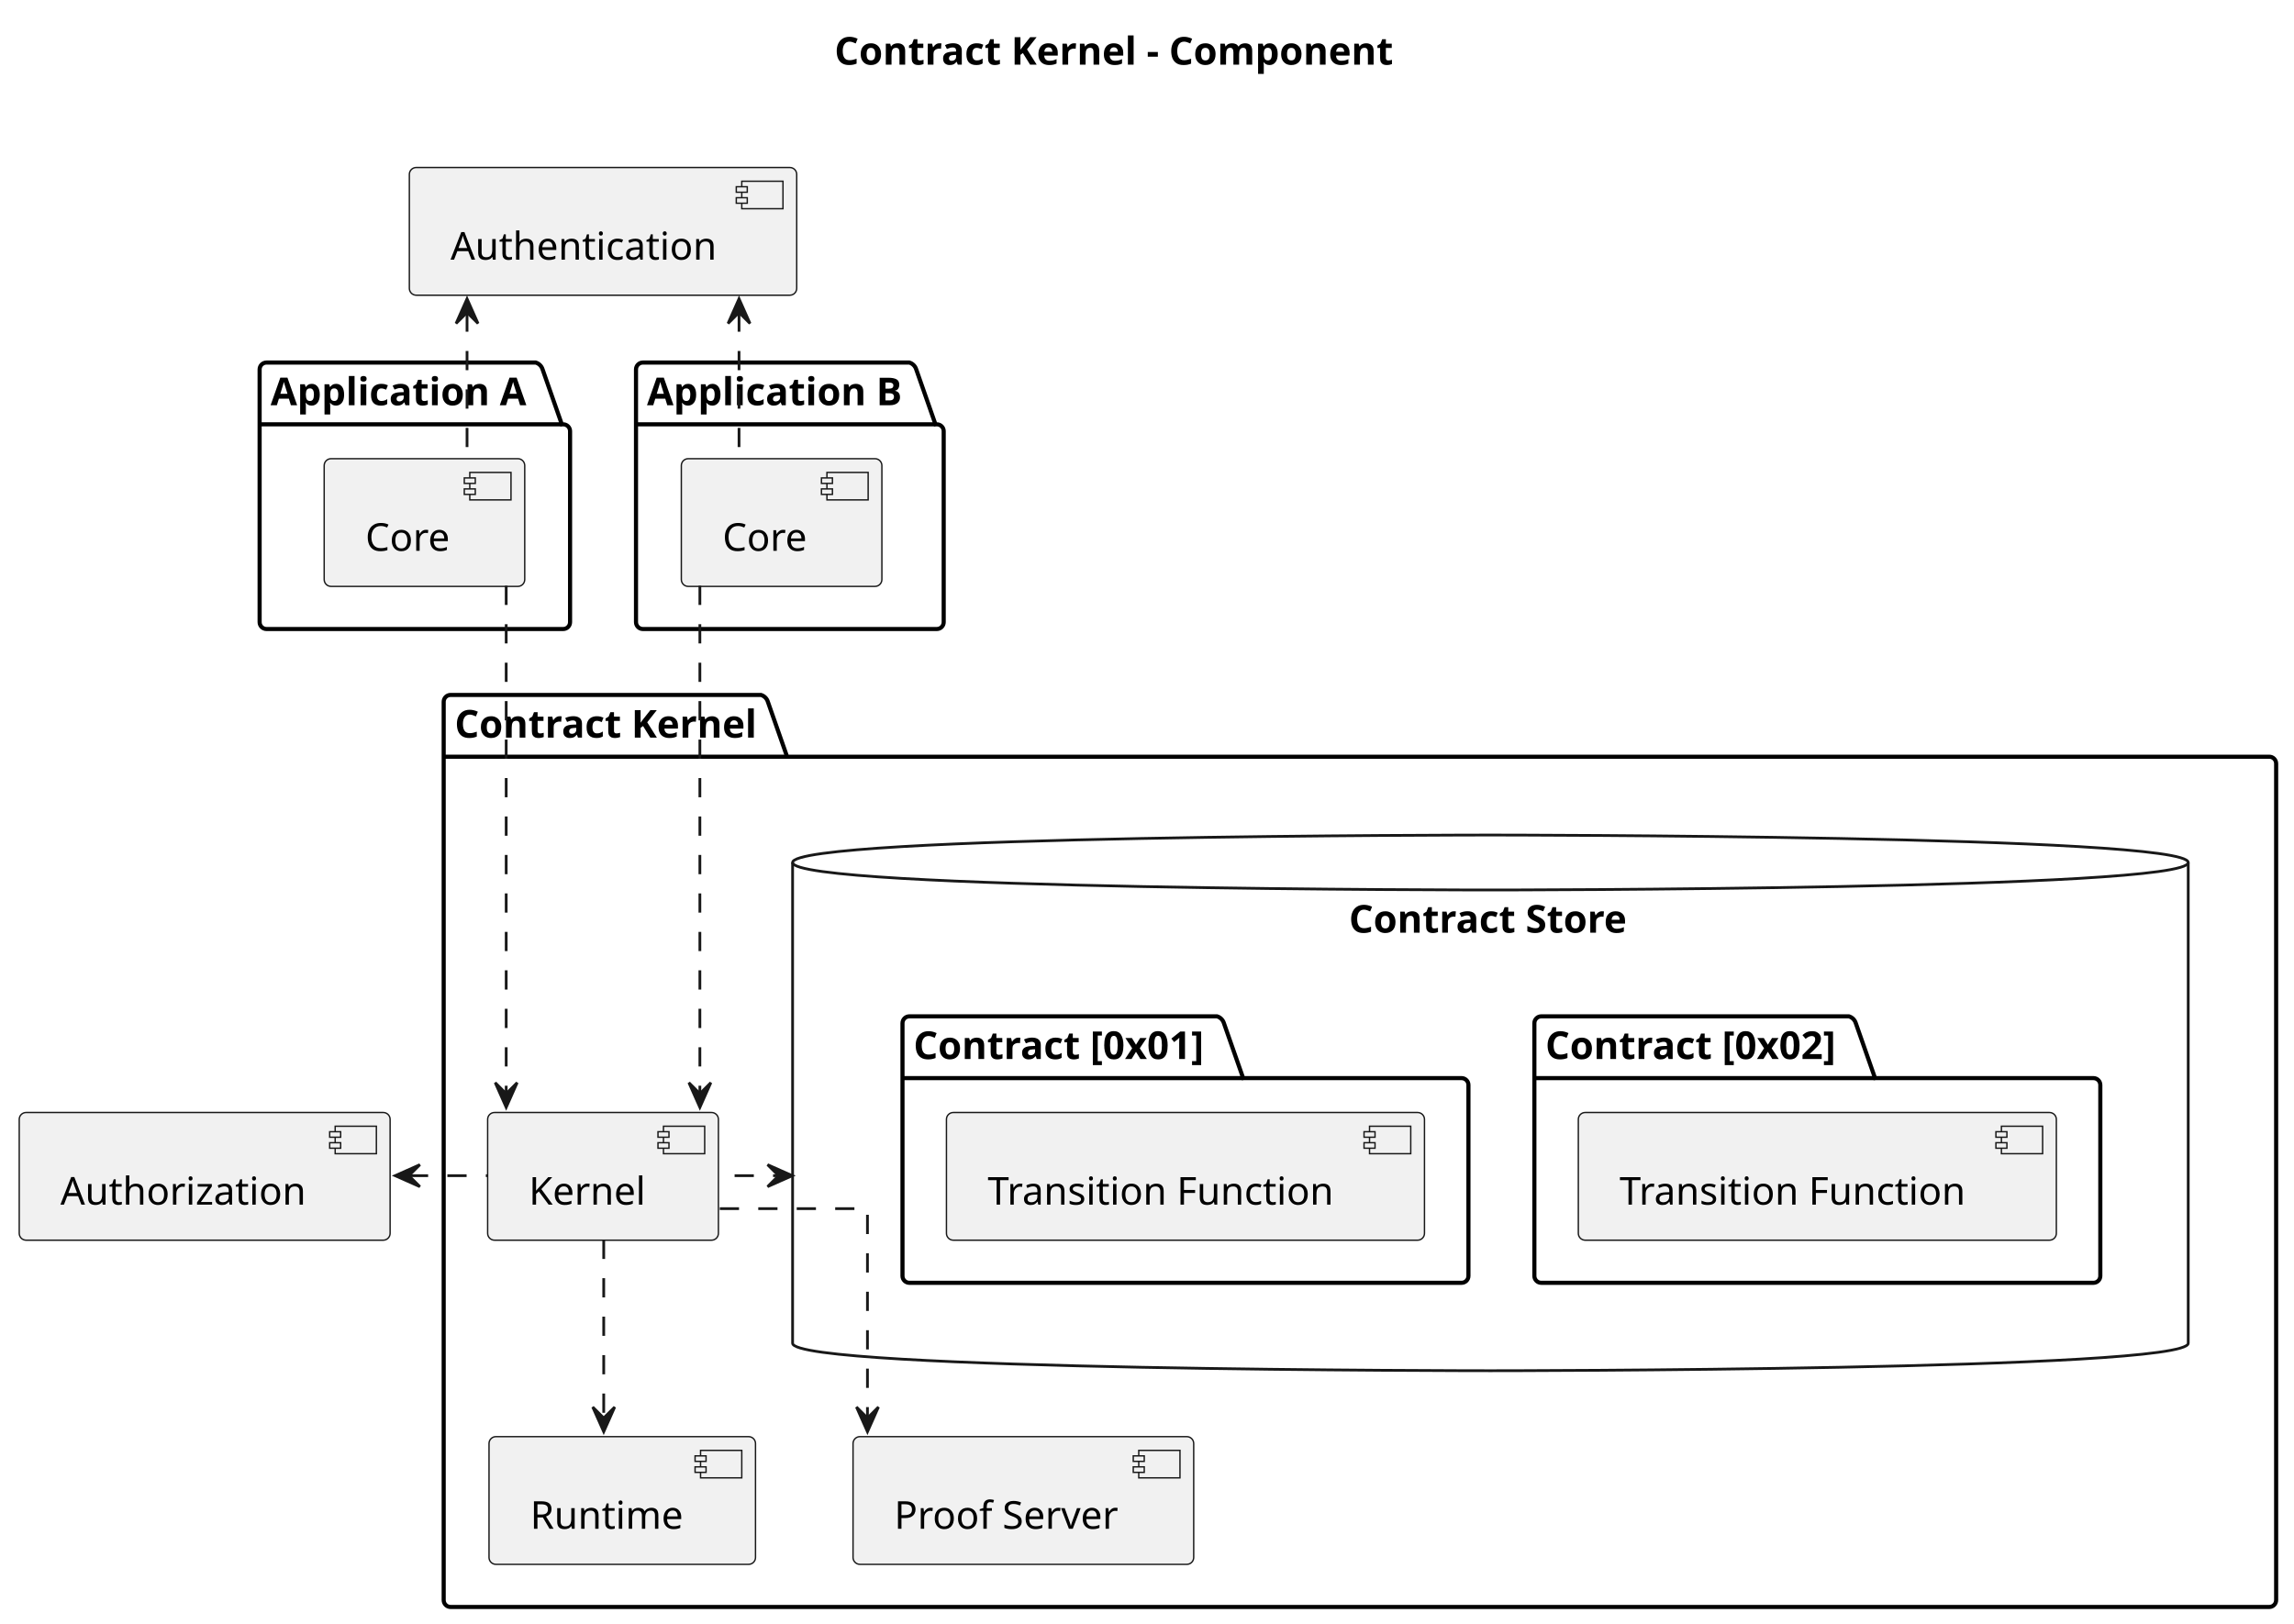
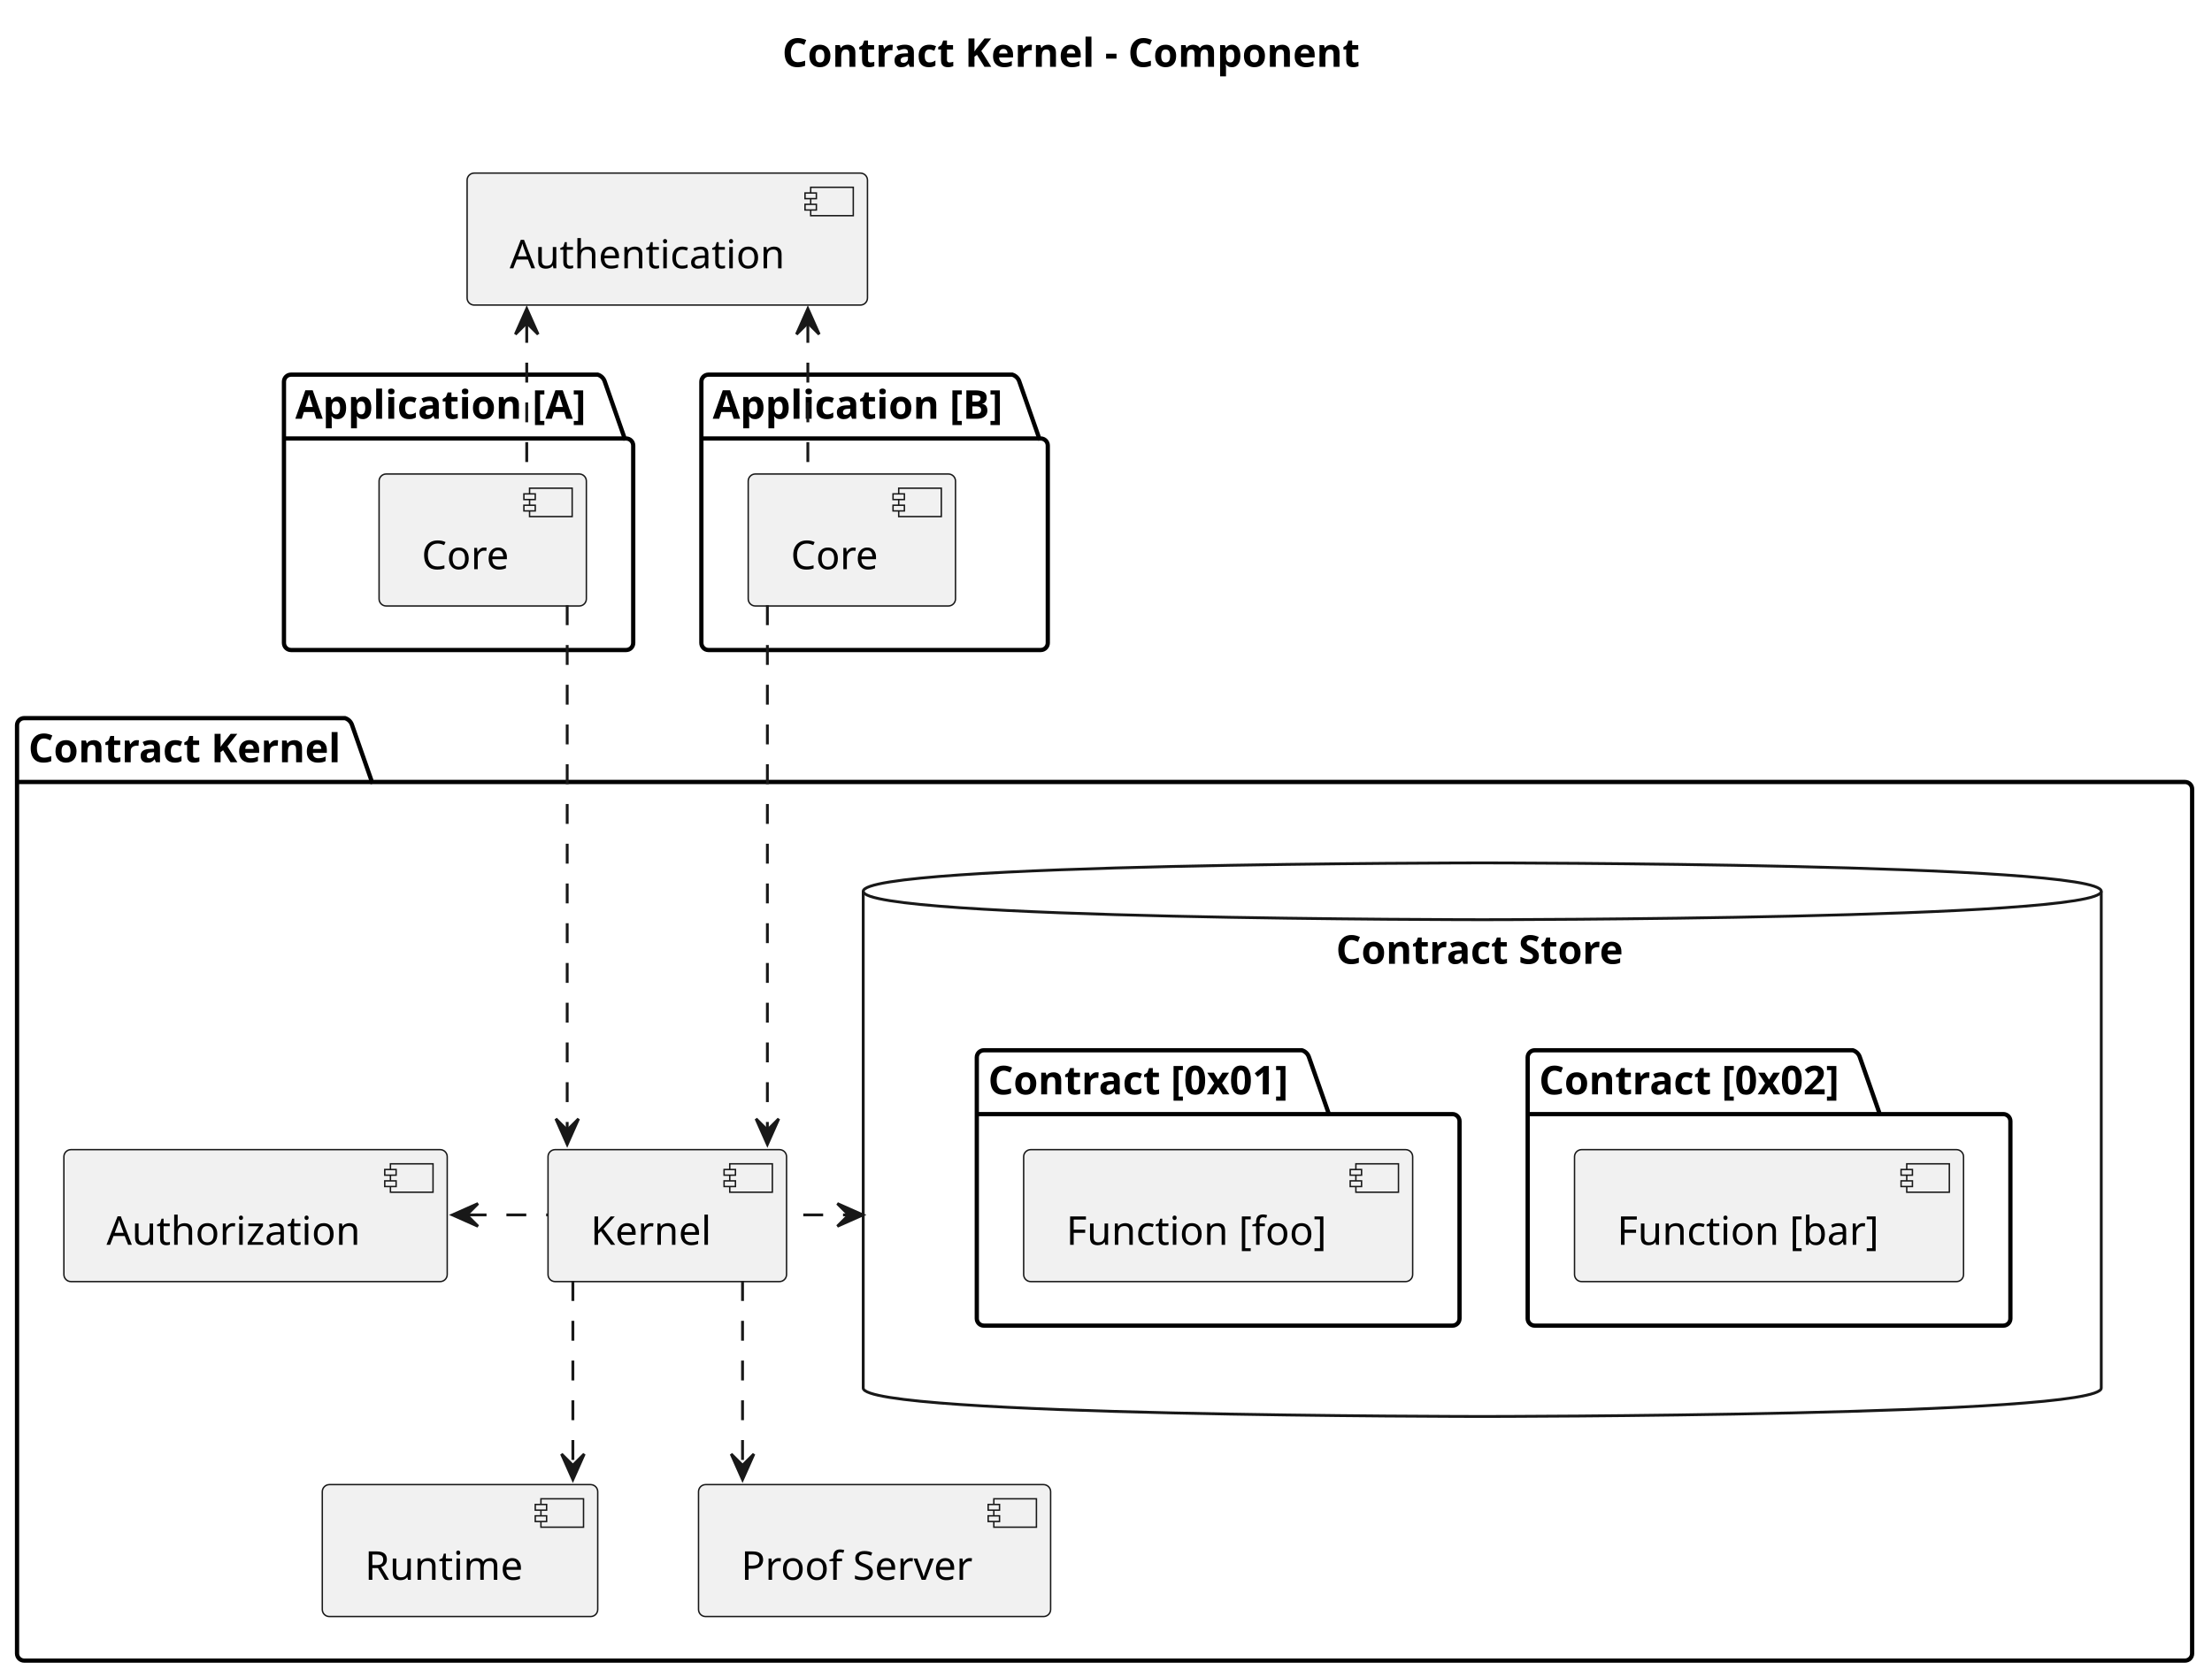
- <svg xmlns="http://www.w3.org/2000/svg" contentStyleType="text/css" height="591px" preserveAspectRatio="none" style="width:835px;height:591px;background:#FFFFFF;" version="1.1" viewBox="0 0 835 591" width="835px" zoomAndPan="magnify">
+ <svg xmlns="http://www.w3.org/2000/svg" contentStyleType="text/css" height="591px" preserveAspectRatio="none" style="width:779px;height:591px;background:#FFFFFF;" version="1.1" viewBox="0 0 779 591" width="779px" zoomAndPan="magnify">
  <defs />
  <g>
-     <rect fill="none" height="42.977" id="_title" style="stroke:none;stroke-width:1.0;" width="224" x="298.75" y="5" />
-     <text fill="#000000" font-family="sans-serif" font-size="14" font-weight="bold" lengthAdjust="spacing" textLength="214" x="303.75" y="23.535">Contract Kernel - Component</text>
-     <text fill="#000000" font-family="sans-serif" font-size="14" font-weight="bold" lengthAdjust="spacing" textLength="5" x="408.25" y="40.023"> </text>
+     <rect fill="none" height="42.977" id="_title" style="stroke:none;stroke-width:1.0;" width="224" x="270.5" y="5" />
+     <text fill="#000000" font-family="sans-serif" font-size="14" font-weight="bold" lengthAdjust="spacing" textLength="214" x="275.5" y="23.535">Contract Kernel - Component</text>
+     <text fill="#000000" font-family="sans-serif" font-size="14" font-weight="bold" lengthAdjust="spacing" textLength="5" x="380" y="40.023"> </text>
    <g id="cluster_appA">
-       <path d="M97,131.977 L195,131.977 A3.75,3.75 0 0 1 197.5,134.477 L204.5,154.465 L205,154.465 A2.5,2.5 0 0 1 207.5,156.965 L207.5,226.477 A2.5,2.5 0 0 1 205,228.977 L97,228.977 A2.5,2.5 0 0 1 94.5,226.477 L94.5,134.477 A2.5,2.5 0 0 1 97,131.977 " fill="none" style="stroke:#000000;stroke-width:1.5;" />
-       <line style="stroke:#000000;stroke-width:1.5;" x1="94.5" x2="204.5" y1="154.465" y2="154.465" />
-       <text fill="#000000" font-family="sans-serif" font-size="14" font-weight="bold" lengthAdjust="spacing" textLength="97" x="98.5" y="147.512">Application A</text>
+       <path d="M102.5,131.977 L210.5,131.977 A3.75,3.75 0 0 1 213,134.477 L220,154.465 L220.5,154.465 A2.5,2.5 0 0 1 223,156.965 L223,226.477 A2.5,2.5 0 0 1 220.5,228.977 L102.5,228.977 A2.5,2.5 0 0 1 100,226.477 L100,134.477 A2.5,2.5 0 0 1 102.5,131.977 " fill="none" style="stroke:#000000;stroke-width:1.5;" />
+       <line style="stroke:#000000;stroke-width:1.5;" x1="100" x2="220" y1="154.465" y2="154.465" />
+       <text fill="#000000" font-family="sans-serif" font-size="14" font-weight="bold" lengthAdjust="spacing" textLength="107" x="104" y="147.512">Application [A]</text>
    </g>
    <g id="cluster_appB">
-       <path d="M234,131.977 L331,131.977 A3.75,3.75 0 0 1 333.5,134.477 L340.5,154.465 L341,154.465 A2.5,2.5 0 0 1 343.5,156.965 L343.5,226.477 A2.5,2.5 0 0 1 341,228.977 L234,228.977 A2.5,2.5 0 0 1 231.5,226.477 L231.5,134.477 A2.5,2.5 0 0 1 234,131.977 " fill="none" style="stroke:#000000;stroke-width:1.5;" />
-       <line style="stroke:#000000;stroke-width:1.5;" x1="231.5" x2="340.5" y1="154.465" y2="154.465" />
-       <text fill="#000000" font-family="sans-serif" font-size="14" font-weight="bold" lengthAdjust="spacing" textLength="96" x="235.5" y="147.512">Application B</text>
+       <path d="M249.5,131.977 L356.5,131.977 A3.75,3.75 0 0 1 359,134.477 L366,154.465 L366.5,154.465 A2.5,2.5 0 0 1 369,156.965 L369,226.477 A2.5,2.5 0 0 1 366.5,228.977 L249.5,228.977 A2.5,2.5 0 0 1 247,226.477 L247,134.477 A2.5,2.5 0 0 1 249.5,131.977 " fill="none" style="stroke:#000000;stroke-width:1.5;" />
+       <line style="stroke:#000000;stroke-width:1.5;" x1="247" x2="366" y1="154.465" y2="154.465" />
+       <text fill="#000000" font-family="sans-serif" font-size="14" font-weight="bold" lengthAdjust="spacing" textLength="106" x="251" y="147.512">Application [B]</text>
    </g>
    <g id="cluster_Contract Kernel">
-       <path d="M164,252.977 L277,252.977 A3.75,3.75 0 0 1 279.5,255.477 L286.5,275.465 L826,275.465 A2.5,2.5 0 0 1 828.5,277.965 L828.5,582.477 A2.5,2.5 0 0 1 826,584.977 L164,584.977 A2.5,2.5 0 0 1 161.5,582.477 L161.5,255.477 A2.5,2.5 0 0 1 164,252.977 " fill="none" style="stroke:#000000;stroke-width:1.5;" />
-       <line style="stroke:#000000;stroke-width:1.5;" x1="161.5" x2="286.5" y1="275.465" y2="275.465" />
-       <text fill="#000000" font-family="sans-serif" font-size="14" font-weight="bold" lengthAdjust="spacing" textLength="112" x="165.5" y="268.512">Contract Kernel</text>
+       <path d="M8.5,252.977 L121.5,252.977 A3.75,3.75 0 0 1 124,255.477 L131,275.465 L769.5,275.465 A2.5,2.5 0 0 1 772,277.965 L772,582.477 A2.5,2.5 0 0 1 769.5,584.977 L8.5,584.977 A2.5,2.5 0 0 1 6,582.477 L6,255.477 A2.5,2.5 0 0 1 8.5,252.977 " fill="none" style="stroke:#000000;stroke-width:1.5;" />
+       <line style="stroke:#000000;stroke-width:1.5;" x1="6" x2="131" y1="275.465" y2="275.465" />
+       <text fill="#000000" font-family="sans-serif" font-size="14" font-weight="bold" lengthAdjust="spacing" textLength="112" x="10" y="268.512">Contract Kernel</text>
    </g>
    <g id="cluster_contractStore">
-       <path d="M288.5,313.977 C288.5,303.977 542.5,303.977 542.5,303.977 C542.5,303.977 796.5,303.977 796.5,313.977 L796.5,488.977 C796.5,498.977 542.5,498.977 542.5,498.977 C542.5,498.977 288.5,498.977 288.5,488.977 L288.5,313.977 " fill="none" style="stroke:#181818;stroke-width:1.0;" />
-       <path d="M288.5,313.977 C288.5,323.977 542.5,323.977 542.5,323.977 C542.5,323.977 796.5,323.977 796.5,313.977 " fill="none" style="stroke:#181818;stroke-width:1.0;" />
-       <text fill="#000000" font-family="sans-serif" font-size="14" font-weight="bold" lengthAdjust="spacing" textLength="103" x="491" y="339.512">Contract Store</text>
+       <path d="M304,313.977 C304,303.977 522,303.977 522,303.977 C522,303.977 740,303.977 740,313.977 L740,488.977 C740,498.977 522,498.977 522,498.977 C522,498.977 304,498.977 304,488.977 L304,313.977 " fill="none" style="stroke:#181818;stroke-width:1.0;" />
+       <path d="M304,313.977 C304,323.977 522,323.977 522,323.977 C522,323.977 740,323.977 740,313.977 " fill="none" style="stroke:#181818;stroke-width:1.0;" />
+       <text fill="#000000" font-family="sans-serif" font-size="14" font-weight="bold" lengthAdjust="spacing" textLength="103" x="470.5" y="339.512">Contract Store</text>
    </g>
    <g id="cluster_Contract [0x02]">
-       <path d="M561,369.977 L673,369.977 A3.75,3.75 0 0 1 675.5,372.477 L682.5,392.465 L762,392.465 A2.5,2.5 0 0 1 764.5,394.965 L764.5,464.477 A2.5,2.5 0 0 1 762,466.977 L561,466.977 A2.5,2.5 0 0 1 558.5,464.477 L558.5,372.477 A2.5,2.5 0 0 1 561,369.977 " fill="none" style="stroke:#000000;stroke-width:1.5;" />
-       <line style="stroke:#000000;stroke-width:1.5;" x1="558.5" x2="682.5" y1="392.465" y2="392.465" />
-       <text fill="#000000" font-family="sans-serif" font-size="14" font-weight="bold" lengthAdjust="spacing" textLength="111" x="562.5" y="385.512">Contract [0x02]</text>
+       <path d="M540.5,369.977 L652.5,369.977 A3.75,3.75 0 0 1 655,372.477 L662,392.465 L705.5,392.465 A2.5,2.5 0 0 1 708,394.965 L708,464.477 A2.5,2.5 0 0 1 705.5,466.977 L540.5,466.977 A2.5,2.5 0 0 1 538,464.477 L538,372.477 A2.5,2.5 0 0 1 540.5,369.977 " fill="none" style="stroke:#000000;stroke-width:1.5;" />
+       <line style="stroke:#000000;stroke-width:1.5;" x1="538" x2="662" y1="392.465" y2="392.465" />
+       <text fill="#000000" font-family="sans-serif" font-size="14" font-weight="bold" lengthAdjust="spacing" textLength="111" x="542" y="385.512">Contract [0x02]</text>
    </g>
    <g id="cluster_Contract [0x01]">
-       <path d="M331,369.977 L443,369.977 A3.75,3.75 0 0 1 445.5,372.477 L452.5,392.465 L532,392.465 A2.5,2.5 0 0 1 534.5,394.965 L534.5,464.477 A2.5,2.5 0 0 1 532,466.977 L331,466.977 A2.5,2.5 0 0 1 328.5,464.477 L328.5,372.477 A2.5,2.5 0 0 1 331,369.977 " fill="none" style="stroke:#000000;stroke-width:1.5;" />
-       <line style="stroke:#000000;stroke-width:1.5;" x1="328.5" x2="452.5" y1="392.465" y2="392.465" />
-       <text fill="#000000" font-family="sans-serif" font-size="14" font-weight="bold" lengthAdjust="spacing" textLength="111" x="332.5" y="385.512">Contract [0x01]</text>
+       <path d="M346.5,369.977 L458.5,369.977 A3.75,3.75 0 0 1 461,372.477 L468,392.465 L511.5,392.465 A2.5,2.5 0 0 1 514,394.965 L514,464.477 A2.5,2.5 0 0 1 511.5,466.977 L346.5,466.977 A2.5,2.5 0 0 1 344,464.477 L344,372.477 A2.5,2.5 0 0 1 346.5,369.977 " fill="none" style="stroke:#000000;stroke-width:1.5;" />
+       <line style="stroke:#000000;stroke-width:1.5;" x1="344" x2="468" y1="392.465" y2="392.465" />
+       <text fill="#000000" font-family="sans-serif" font-size="14" font-weight="bold" lengthAdjust="spacing" textLength="111" x="348" y="385.512">Contract [0x01]</text>
    </g>
    <g id="elem_coreA">
-       <rect fill="#F1F1F1" height="46.488" rx="2.5" ry="2.5" style="stroke:#181818;stroke-width:0.5;" width="73" x="118" y="166.977" />
-       <rect fill="#F1F1F1" height="10" style="stroke:#181818;stroke-width:0.5;" width="15" x="171" y="171.977" />
-       <rect fill="#F1F1F1" height="2" style="stroke:#181818;stroke-width:0.5;" width="4" x="169" y="173.977" />
-       <rect fill="#F1F1F1" height="2" style="stroke:#181818;stroke-width:0.5;" width="4" x="169" y="177.977" />
-       <text fill="#000000" font-family="sans-serif" font-size="14" lengthAdjust="spacing" textLength="33" x="133" y="200.512">Core</text>
+       <rect fill="#F1F1F1" height="46.488" rx="2.5" ry="2.5" style="stroke:#181818;stroke-width:0.5;" width="73" x="133.5" y="166.977" />
+       <rect fill="#F1F1F1" height="10" style="stroke:#181818;stroke-width:0.5;" width="15" x="186.5" y="171.977" />
+       <rect fill="#F1F1F1" height="2" style="stroke:#181818;stroke-width:0.5;" width="4" x="184.5" y="173.977" />
+       <rect fill="#F1F1F1" height="2" style="stroke:#181818;stroke-width:0.5;" width="4" x="184.5" y="177.977" />
+       <text fill="#000000" font-family="sans-serif" font-size="14" lengthAdjust="spacing" textLength="33" x="148.5" y="200.512">Core</text>
    </g>
    <g id="elem_coreB">
-       <rect fill="#F1F1F1" height="46.488" rx="2.5" ry="2.5" style="stroke:#181818;stroke-width:0.5;" width="73" x="248" y="166.977" />
-       <rect fill="#F1F1F1" height="10" style="stroke:#181818;stroke-width:0.5;" width="15" x="301" y="171.977" />
-       <rect fill="#F1F1F1" height="2" style="stroke:#181818;stroke-width:0.5;" width="4" x="299" y="173.977" />
-       <rect fill="#F1F1F1" height="2" style="stroke:#181818;stroke-width:0.5;" width="4" x="299" y="177.977" />
-       <text fill="#000000" font-family="sans-serif" font-size="14" lengthAdjust="spacing" textLength="33" x="263" y="200.512">Core</text>
+       <rect fill="#F1F1F1" height="46.488" rx="2.5" ry="2.5" style="stroke:#181818;stroke-width:0.5;" width="73" x="263.5" y="166.977" />
+       <rect fill="#F1F1F1" height="10" style="stroke:#181818;stroke-width:0.5;" width="15" x="316.5" y="171.977" />
+       <rect fill="#F1F1F1" height="2" style="stroke:#181818;stroke-width:0.5;" width="4" x="314.5" y="173.977" />
+       <rect fill="#F1F1F1" height="2" style="stroke:#181818;stroke-width:0.5;" width="4" x="314.5" y="177.977" />
+       <text fill="#000000" font-family="sans-serif" font-size="14" lengthAdjust="spacing" textLength="33" x="278.5" y="200.512">Core</text>
+     </g>
+     <g id="elem_authorization">
+       <rect fill="#F1F1F1" height="46.488" rx="2.5" ry="2.5" style="stroke:#181818;stroke-width:0.5;" width="135" x="22.5" y="404.977" />
+       <rect fill="#F1F1F1" height="10" style="stroke:#181818;stroke-width:0.5;" width="15" x="137.5" y="409.977" />
+       <rect fill="#F1F1F1" height="2" style="stroke:#181818;stroke-width:0.5;" width="4" x="135.5" y="411.977" />
+       <rect fill="#F1F1F1" height="2" style="stroke:#181818;stroke-width:0.5;" width="4" x="135.5" y="415.977" />
+       <text fill="#000000" font-family="sans-serif" font-size="14" lengthAdjust="spacing" textLength="95" x="37.5" y="438.512">Authorization</text>
    </g>
    <g id="elem_kernel">
-       <rect fill="#F1F1F1" height="46.488" rx="2.5" ry="2.5" style="stroke:#181818;stroke-width:0.5;" width="84" x="177.5" y="404.977" />
-       <rect fill="#F1F1F1" height="10" style="stroke:#181818;stroke-width:0.5;" width="15" x="241.5" y="409.977" />
-       <rect fill="#F1F1F1" height="2" style="stroke:#181818;stroke-width:0.5;" width="4" x="239.5" y="411.977" />
-       <rect fill="#F1F1F1" height="2" style="stroke:#181818;stroke-width:0.5;" width="4" x="239.5" y="415.977" />
-       <text fill="#000000" font-family="sans-serif" font-size="14" lengthAdjust="spacing" textLength="44" x="192.5" y="438.512">Kernel</text>
+       <rect fill="#F1F1F1" height="46.488" rx="2.5" ry="2.5" style="stroke:#181818;stroke-width:0.5;" width="84" x="193" y="404.977" />
+       <rect fill="#F1F1F1" height="10" style="stroke:#181818;stroke-width:0.5;" width="15" x="257" y="409.977" />
+       <rect fill="#F1F1F1" height="2" style="stroke:#181818;stroke-width:0.5;" width="4" x="255" y="411.977" />
+       <rect fill="#F1F1F1" height="2" style="stroke:#181818;stroke-width:0.5;" width="4" x="255" y="415.977" />
+       <text fill="#000000" font-family="sans-serif" font-size="14" lengthAdjust="spacing" textLength="44" x="208" y="438.512">Kernel</text>
    </g>
    <g id="elem_runtime">
-       <rect fill="#F1F1F1" height="46.488" rx="2.5" ry="2.5" style="stroke:#181818;stroke-width:0.5;" width="97" x="178" y="522.977" />
-       <rect fill="#F1F1F1" height="10" style="stroke:#181818;stroke-width:0.5;" width="15" x="255" y="527.977" />
-       <rect fill="#F1F1F1" height="2" style="stroke:#181818;stroke-width:0.5;" width="4" x="253" y="529.977" />
-       <rect fill="#F1F1F1" height="2" style="stroke:#181818;stroke-width:0.5;" width="4" x="253" y="533.977" />
-       <text fill="#000000" font-family="sans-serif" font-size="14" lengthAdjust="spacing" textLength="57" x="193" y="556.512">Runtime</text>
+       <rect fill="#F1F1F1" height="46.488" rx="2.5" ry="2.5" style="stroke:#181818;stroke-width:0.5;" width="97" x="113.5" y="522.977" />
+       <rect fill="#F1F1F1" height="10" style="stroke:#181818;stroke-width:0.5;" width="15" x="190.5" y="527.977" />
+       <rect fill="#F1F1F1" height="2" style="stroke:#181818;stroke-width:0.5;" width="4" x="188.5" y="529.977" />
+       <rect fill="#F1F1F1" height="2" style="stroke:#181818;stroke-width:0.5;" width="4" x="188.5" y="533.977" />
+       <text fill="#000000" font-family="sans-serif" font-size="14" lengthAdjust="spacing" textLength="57" x="128.5" y="556.512">Runtime</text>
    </g>
    <g id="elem_proofServer">
-       <rect fill="#F1F1F1" height="46.488" rx="2.5" ry="2.5" style="stroke:#181818;stroke-width:0.5;" width="124" x="310.5" y="522.977" />
-       <rect fill="#F1F1F1" height="10" style="stroke:#181818;stroke-width:0.5;" width="15" x="414.5" y="527.977" />
-       <rect fill="#F1F1F1" height="2" style="stroke:#181818;stroke-width:0.5;" width="4" x="412.5" y="529.977" />
-       <rect fill="#F1F1F1" height="2" style="stroke:#181818;stroke-width:0.5;" width="4" x="412.5" y="533.977" />
-       <text fill="#000000" font-family="sans-serif" font-size="14" lengthAdjust="spacing" textLength="84" x="325.5" y="556.512">Proof Server</text>
+       <rect fill="#F1F1F1" height="46.488" rx="2.5" ry="2.5" style="stroke:#181818;stroke-width:0.5;" width="124" x="246" y="522.977" />
+       <rect fill="#F1F1F1" height="10" style="stroke:#181818;stroke-width:0.5;" width="15" x="350" y="527.977" />
+       <rect fill="#F1F1F1" height="2" style="stroke:#181818;stroke-width:0.5;" width="4" x="348" y="529.977" />
+       <rect fill="#F1F1F1" height="2" style="stroke:#181818;stroke-width:0.5;" width="4" x="348" y="533.977" />
+       <text fill="#000000" font-family="sans-serif" font-size="14" lengthAdjust="spacing" textLength="84" x="261" y="556.512">Proof Server</text>
    </g>
    <g id="elem_transFunc2">
-       <rect fill="#F1F1F1" height="46.488" rx="2.5" ry="2.5" style="stroke:#181818;stroke-width:0.5;" width="174" x="574.5" y="404.977" />
-       <rect fill="#F1F1F1" height="10" style="stroke:#181818;stroke-width:0.5;" width="15" x="728.5" y="409.977" />
-       <rect fill="#F1F1F1" height="2" style="stroke:#181818;stroke-width:0.5;" width="4" x="726.5" y="411.977" />
-       <rect fill="#F1F1F1" height="2" style="stroke:#181818;stroke-width:0.5;" width="4" x="726.5" y="415.977" />
-       <text fill="#000000" font-family="sans-serif" font-size="14" lengthAdjust="spacing" textLength="134" x="589.5" y="438.512">Transition Function</text>
+       <rect fill="#F1F1F1" height="46.488" rx="2.5" ry="2.5" style="stroke:#181818;stroke-width:0.5;" width="137" x="554.5" y="404.977" />
+       <rect fill="#F1F1F1" height="10" style="stroke:#181818;stroke-width:0.5;" width="15" x="671.5" y="409.977" />
+       <rect fill="#F1F1F1" height="2" style="stroke:#181818;stroke-width:0.5;" width="4" x="669.5" y="411.977" />
+       <rect fill="#F1F1F1" height="2" style="stroke:#181818;stroke-width:0.5;" width="4" x="669.5" y="415.977" />
+       <text fill="#000000" font-family="sans-serif" font-size="14" lengthAdjust="spacing" textLength="97" x="569.5" y="438.512">Function [bar]</text>
    </g>
    <g id="elem_transFunc1">
-       <rect fill="#F1F1F1" height="46.488" rx="2.5" ry="2.5" style="stroke:#181818;stroke-width:0.5;" width="174" x="344.5" y="404.977" />
-       <rect fill="#F1F1F1" height="10" style="stroke:#181818;stroke-width:0.5;" width="15" x="498.5" y="409.977" />
-       <rect fill="#F1F1F1" height="2" style="stroke:#181818;stroke-width:0.5;" width="4" x="496.5" y="411.977" />
-       <rect fill="#F1F1F1" height="2" style="stroke:#181818;stroke-width:0.5;" width="4" x="496.5" y="415.977" />
-       <text fill="#000000" font-family="sans-serif" font-size="14" lengthAdjust="spacing" textLength="134" x="359.5" y="438.512">Transition Function</text>
-     </g>
-     <g id="elem_authorization">
-       <rect fill="#F1F1F1" height="46.488" rx="2.5" ry="2.5" style="stroke:#181818;stroke-width:0.5;" width="135" x="7" y="404.977" />
-       <rect fill="#F1F1F1" height="10" style="stroke:#181818;stroke-width:0.5;" width="15" x="122" y="409.977" />
-       <rect fill="#F1F1F1" height="2" style="stroke:#181818;stroke-width:0.5;" width="4" x="120" y="411.977" />
-       <rect fill="#F1F1F1" height="2" style="stroke:#181818;stroke-width:0.5;" width="4" x="120" y="415.977" />
-       <text fill="#000000" font-family="sans-serif" font-size="14" lengthAdjust="spacing" textLength="95" x="22" y="438.512">Authorization</text>
+       <rect fill="#F1F1F1" height="46.488" rx="2.5" ry="2.5" style="stroke:#181818;stroke-width:0.5;" width="137" x="360.5" y="404.977" />
+       <rect fill="#F1F1F1" height="10" style="stroke:#181818;stroke-width:0.5;" width="15" x="477.5" y="409.977" />
+       <rect fill="#F1F1F1" height="2" style="stroke:#181818;stroke-width:0.5;" width="4" x="475.5" y="411.977" />
+       <rect fill="#F1F1F1" height="2" style="stroke:#181818;stroke-width:0.5;" width="4" x="475.5" y="415.977" />
+       <text fill="#000000" font-family="sans-serif" font-size="14" lengthAdjust="spacing" textLength="97" x="375.5" y="438.512">Function [foo]</text>
    </g>
    <g id="elem_authentication">
-       <rect fill="#F1F1F1" height="46.488" rx="2.5" ry="2.5" style="stroke:#181818;stroke-width:0.5;" width="141" x="149" y="60.977" />
-       <rect fill="#F1F1F1" height="10" style="stroke:#181818;stroke-width:0.5;" width="15" x="270" y="65.977" />
-       <rect fill="#F1F1F1" height="2" style="stroke:#181818;stroke-width:0.5;" width="4" x="268" y="67.977" />
-       <rect fill="#F1F1F1" height="2" style="stroke:#181818;stroke-width:0.5;" width="4" x="268" y="71.977" />
-       <text fill="#000000" font-family="sans-serif" font-size="14" lengthAdjust="spacing" textLength="101" x="164" y="94.512">Authentication</text>
+       <rect fill="#F1F1F1" height="46.488" rx="2.5" ry="2.5" style="stroke:#181818;stroke-width:0.5;" width="141" x="164.5" y="60.977" />
+       <rect fill="#F1F1F1" height="10" style="stroke:#181818;stroke-width:0.5;" width="15" x="285.5" y="65.977" />
+       <rect fill="#F1F1F1" height="2" style="stroke:#181818;stroke-width:0.5;" width="4" x="283.5" y="67.977" />
+       <rect fill="#F1F1F1" height="2" style="stroke:#181818;stroke-width:0.5;" width="4" x="283.5" y="71.977" />
+       <text fill="#000000" font-family="sans-serif" font-size="14" lengthAdjust="spacing" textLength="101" x="179.5" y="94.512">Authentication</text>
    </g>
    <g id="link_kernel_proofServer">
-       <path d="M262,439.977 C287.78,439.977 315.75,439.977 315.75,439.977 C315.75,439.977 315.75,516.197 315.75,516.197 " fill="none" id="kernel-to-proofServer" style="stroke:#181818;stroke-width:1.0;stroke-dasharray:7.0,7.0;" />
-       <polygon fill="#181818" points="315.75,521.197,319.75,512.197,315.75,516.197,311.75,512.197,315.75,521.197" style="stroke:#181818;stroke-width:1.0;" />
+       <path d="M261.5,451.287 C261.5,451.287 261.5,516.197 261.5,516.197 " fill="none" id="kernel-to-proofServer" style="stroke:#181818;stroke-width:1.0;stroke-dasharray:7.0,7.0;" />
+       <polygon fill="#181818" points="261.5,521.197,265.5,512.197,261.5,516.197,257.5,512.197,261.5,521.197" style="stroke:#181818;stroke-width:1.0;" />
    </g>
    <g id="link_kernel_runtime">
-       <path d="M219.75,451.287 C219.75,451.287 219.75,516.197 219.75,516.197 " fill="none" id="kernel-to-runtime" style="stroke:#181818;stroke-width:1.0;stroke-dasharray:7.0,7.0;" />
-       <polygon fill="#181818" points="219.75,521.197,223.75,512.197,219.75,516.197,215.75,512.197,219.75,521.197" style="stroke:#181818;stroke-width:1.0;" />
+       <path d="M201.75,451.287 C201.75,451.287 201.75,516.197 201.75,516.197 " fill="none" id="kernel-to-runtime" style="stroke:#181818;stroke-width:1.0;stroke-dasharray:7.0,7.0;" />
+       <polygon fill="#181818" points="201.75,521.197,205.75,512.197,201.75,516.197,197.75,512.197,201.75,521.197" style="stroke:#181818;stroke-width:1.0;" />
    </g>
    <g id="link_contractStore_kernel">
-       <path d="M288.391,427.977 C288.31,427.977 288.228,427.977 288.145,427.977 C286.827,427.977 285.383,427.977 283.836,427.977 C277.647,427.977 269.805,427.977 261.74,427.977 " fill="none" id="contractStore-backto-kernel" style="stroke:#181818;stroke-width:1.0;stroke-dasharray:7.0,7.0;" />
-       <polygon fill="#181818" points="288.391,427.977,279.391,423.977,283.391,427.977,279.391,431.977,288.391,427.977" style="stroke:#181818;stroke-width:1.0;" />
+       <path d="M303.891,427.977 C303.81,427.977 303.728,427.977 303.645,427.977 C302.327,427.977 300.883,427.977 299.336,427.977 C293.147,427.977 285.305,427.977 277.24,427.977 " fill="none" id="contractStore-backto-kernel" style="stroke:#181818;stroke-width:1.0;stroke-dasharray:7.0,7.0;" />
+       <polygon fill="#181818" points="303.891,427.977,294.891,423.977,298.891,427.977,294.891,431.977,303.891,427.977" style="stroke:#181818;stroke-width:1.0;" />
+     </g>
+     <g id="link_authorization_kernel">
+       <path d="M164.34,427.977 C164.34,427.977 192.86,427.977 192.86,427.977 " fill="none" id="authorization-backto-kernel" style="stroke:#181818;stroke-width:1.0;stroke-dasharray:7.0,7.0;" />
+       <polygon fill="#181818" points="159.34,427.977,168.34,431.977,164.34,427.977,168.34,423.977,159.34,427.977" style="stroke:#181818;stroke-width:1.0;" />
    </g>
    <g id="link_authentication_coreA">
-       <path d="M170,113.757 C170,113.757 170,166.767 170,166.767 " fill="none" id="authentication-backto-coreA" style="stroke:#181818;stroke-width:1.0;stroke-dasharray:7.0,7.0;" />
-       <polygon fill="#181818" points="170,108.757,166,117.757,170,113.757,174,117.757,170,108.757" style="stroke:#181818;stroke-width:1.0;" />
+       <path d="M185.5,113.757 C185.5,113.757 185.5,166.767 185.5,166.767 " fill="none" id="authentication-backto-coreA" style="stroke:#181818;stroke-width:1.0;stroke-dasharray:7.0,7.0;" />
+       <polygon fill="#181818" points="185.5,108.757,181.5,117.757,185.5,113.757,189.5,117.757,185.5,108.757" style="stroke:#181818;stroke-width:1.0;" />
    </g>
    <g id="link_authentication_coreB">
-       <path d="M269,113.757 C269,113.757 269,166.767 269,166.767 " fill="none" id="authentication-backto-coreB" style="stroke:#181818;stroke-width:1.0;stroke-dasharray:7.0,7.0;" />
-       <polygon fill="#181818" points="269,108.757,265,117.757,269,113.757,273,117.757,269,108.757" style="stroke:#181818;stroke-width:1.0;" />
+       <path d="M284.5,113.757 C284.5,113.757 284.5,166.767 284.5,166.767 " fill="none" id="authentication-backto-coreB" style="stroke:#181818;stroke-width:1.0;stroke-dasharray:7.0,7.0;" />
+       <polygon fill="#181818" points="284.5,108.757,280.5,117.757,284.5,113.757,288.5,117.757,284.5,108.757" style="stroke:#181818;stroke-width:1.0;" />
    </g>
    <g id="link_coreA_kernel">
-       <path d="M184.25,213.227 C184.25,213.227 184.25,398.117 184.25,398.117 " fill="none" id="coreA-to-kernel" style="stroke:#181818;stroke-width:1.0;stroke-dasharray:7.0,7.0;" />
-       <polygon fill="#181818" points="184.25,403.117,188.25,394.117,184.25,398.117,180.25,394.117,184.25,403.117" style="stroke:#181818;stroke-width:1.0;" />
+       <path d="M199.75,213.227 C199.75,213.227 199.75,398.117 199.75,398.117 " fill="none" id="coreA-to-kernel" style="stroke:#181818;stroke-width:1.0;stroke-dasharray:7.0,7.0;" />
+       <polygon fill="#181818" points="199.75,403.117,203.75,394.117,199.75,398.117,195.75,394.117,199.75,403.117" style="stroke:#181818;stroke-width:1.0;" />
    </g>
    <g id="link_coreB_kernel">
-       <path d="M254.75,213.227 C254.75,213.227 254.75,398.117 254.75,398.117 " fill="none" id="coreB-to-kernel" style="stroke:#181818;stroke-width:1.0;stroke-dasharray:7.0,7.0;" />
-       <polygon fill="#181818" points="254.75,403.117,258.75,394.117,254.75,398.117,250.75,394.117,254.75,403.117" style="stroke:#181818;stroke-width:1.0;" />
-     </g>
-     <g id="link_authorization_kernel">
-       <path d="M148.84,427.977 C148.84,427.977 177.36,427.977 177.36,427.977 " fill="none" id="authorization-backto-kernel" style="stroke:#181818;stroke-width:1.0;stroke-dasharray:7.0,7.0;" />
-       <polygon fill="#181818" points="143.84,427.977,152.84,431.977,148.84,427.977,152.84,423.977,143.84,427.977" style="stroke:#181818;stroke-width:1.0;" />
+       <path d="M270.25,213.227 C270.25,213.227 270.25,398.117 270.25,398.117 " fill="none" id="coreB-to-kernel" style="stroke:#181818;stroke-width:1.0;stroke-dasharray:7.0,7.0;" />
+       <polygon fill="#181818" points="270.25,403.117,274.25,394.117,270.25,398.117,266.25,394.117,270.25,403.117" style="stroke:#181818;stroke-width:1.0;" />
    </g>
  </g>
</svg>
